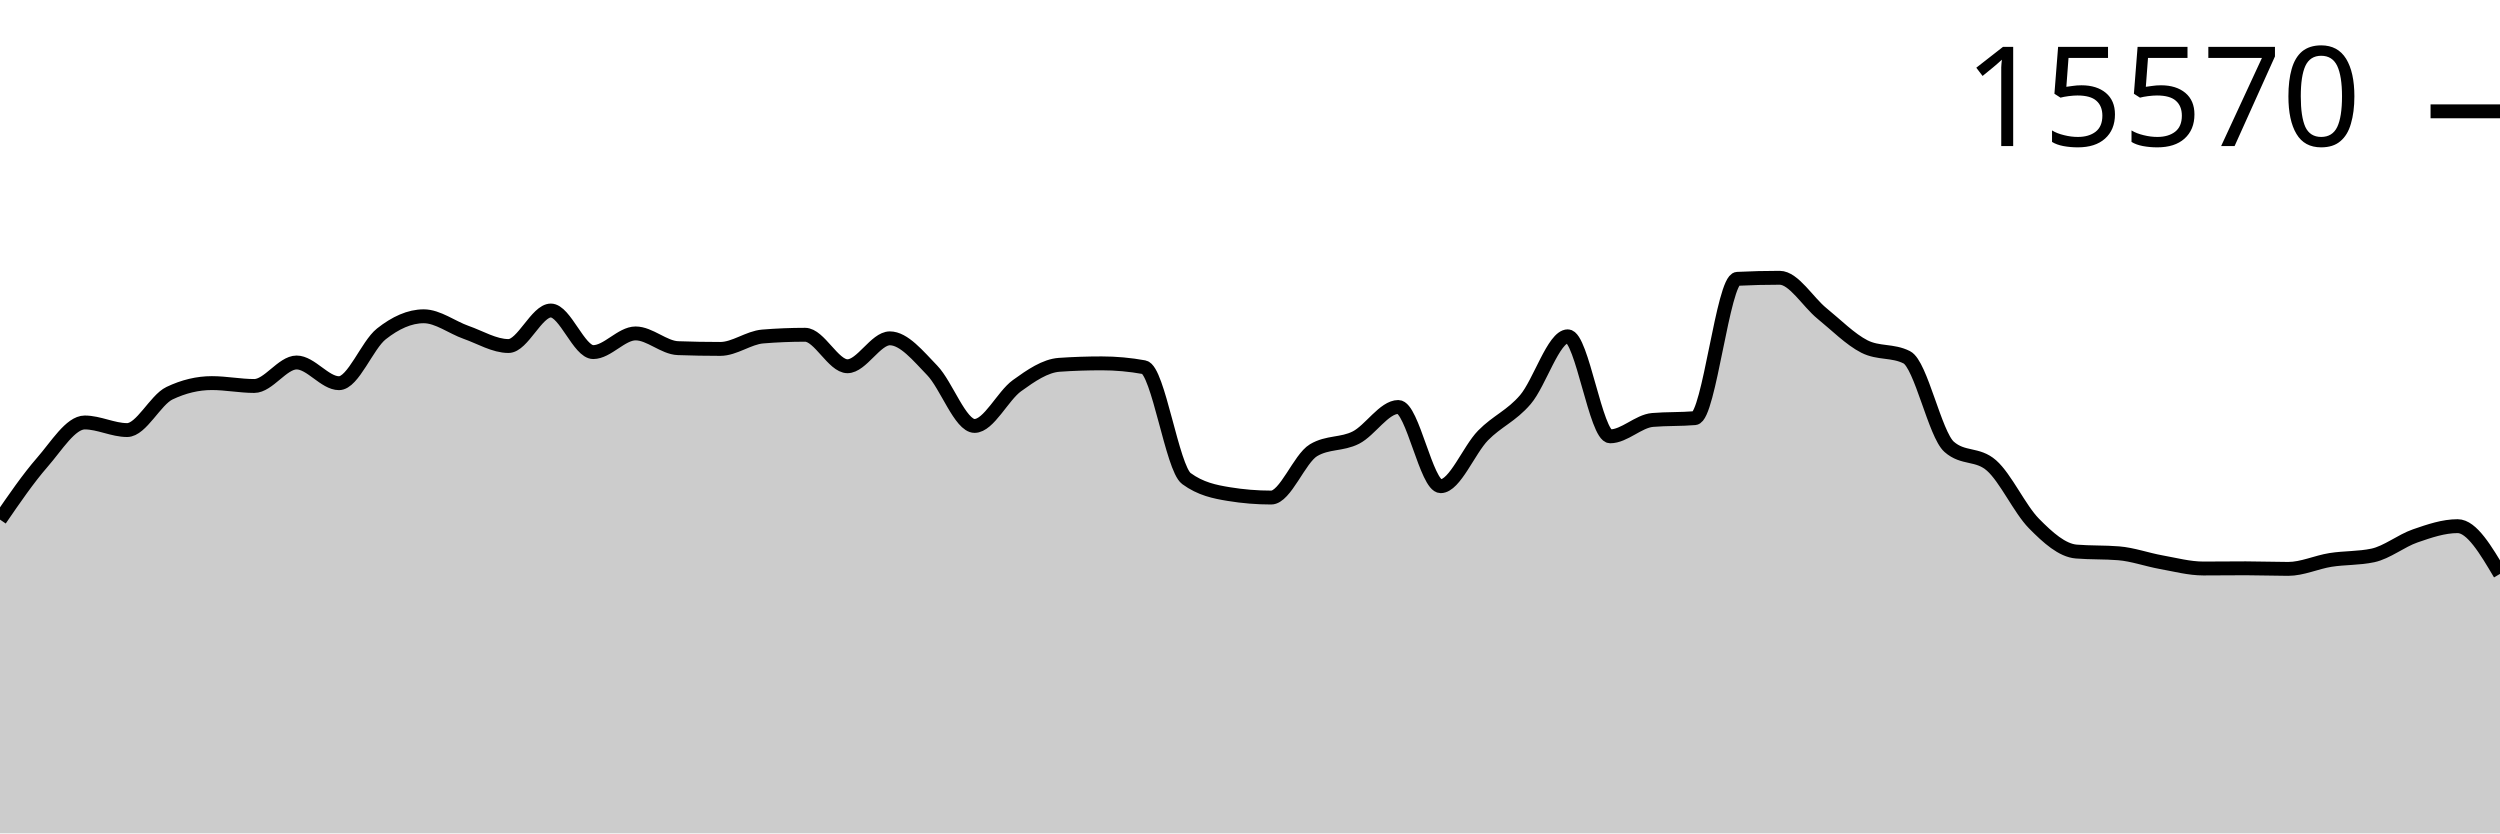
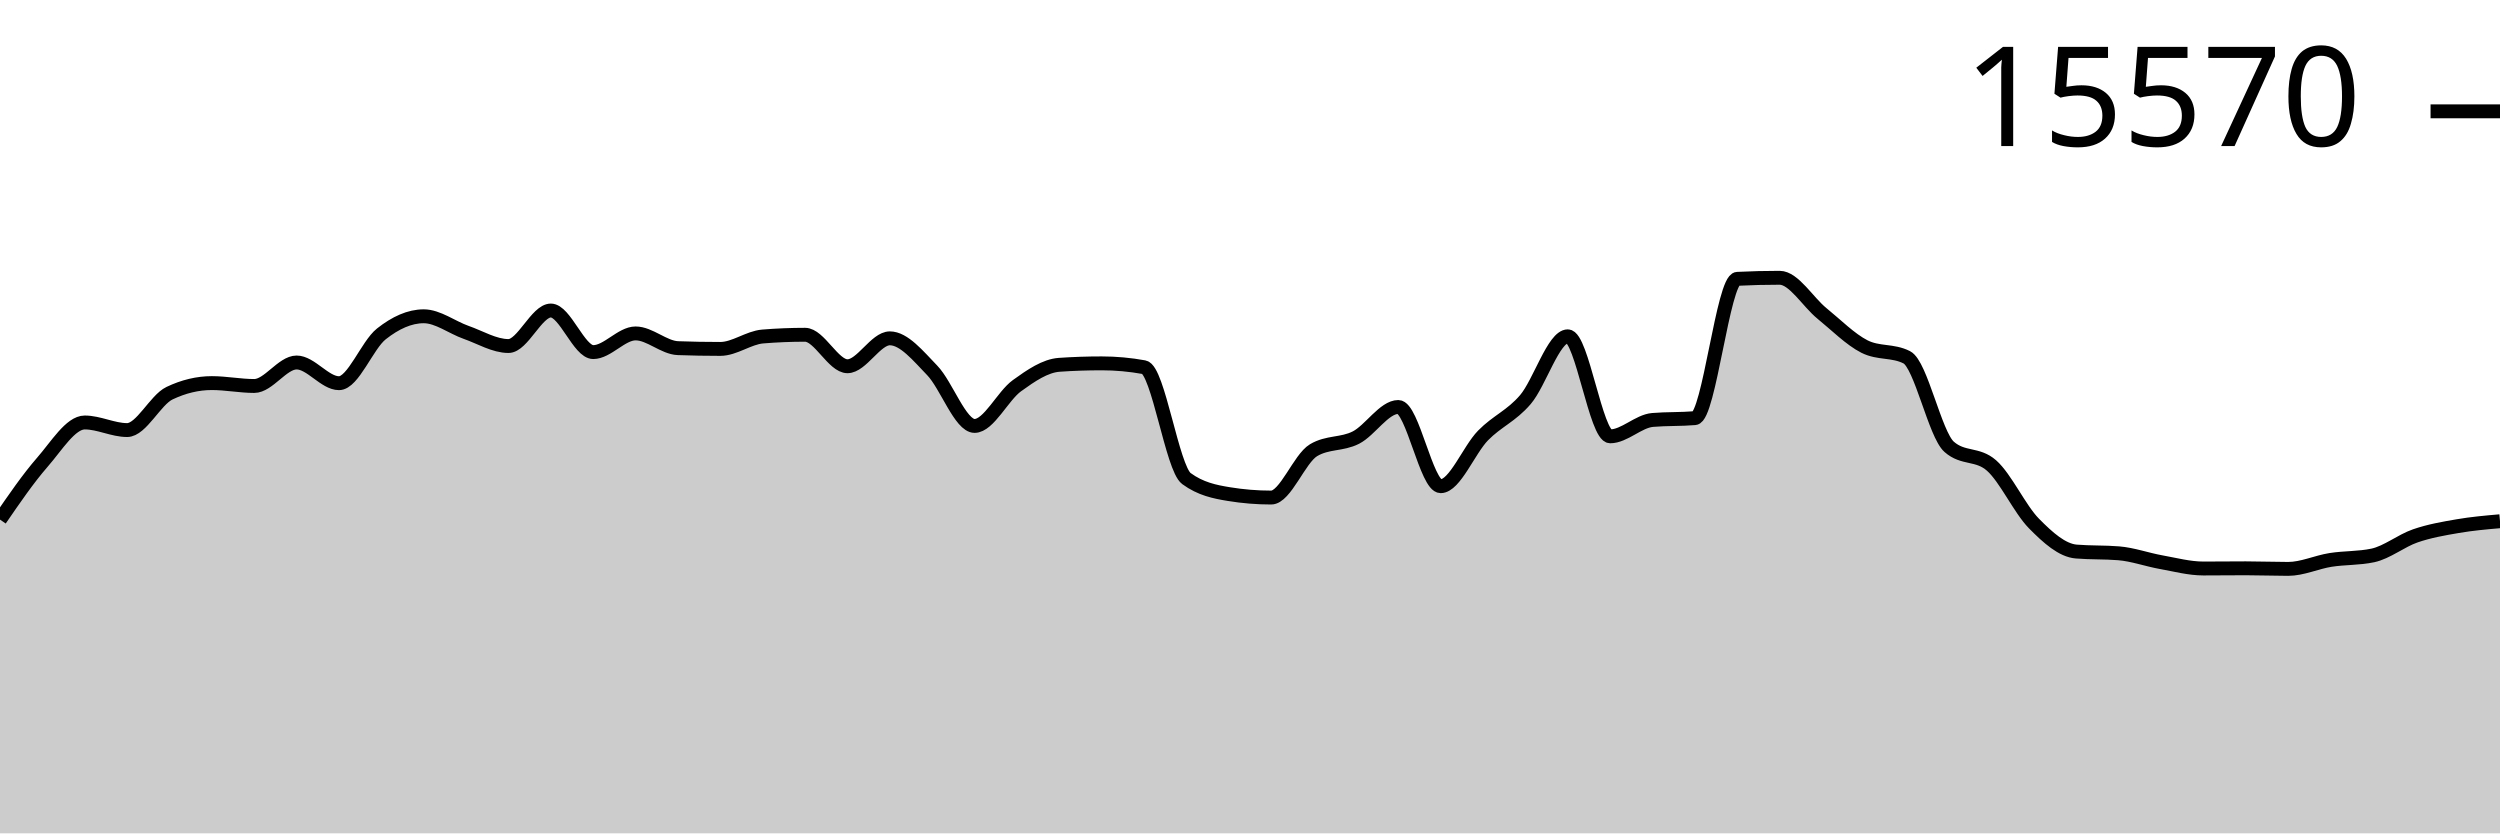
<svg xmlns="http://www.w3.org/2000/svg" viewBox="0 0 180 60">
  <g transform="translate(0,20)">
-     <path class="area" fill="rgba(0, 0, 0, 0.2)" d="M0,17.411C1.017,15.928,2.034,14.446,3.051,13.28C4.068,12.115,5.085,10.418,6.102,10.418C7.119,10.418,8.136,10.965,9.153,10.965C10.169,10.965,11.186,8.796,12.203,8.311C13.22,7.825,14.237,7.583,15.254,7.583C16.271,7.583,17.288,7.791,18.305,7.791C19.322,7.791,20.339,6.099,21.356,6.099C22.373,6.099,23.39,7.59,24.407,7.59C25.424,7.59,26.441,4.844,27.458,4.041C28.475,3.238,29.492,2.772,30.508,2.772C31.525,2.772,32.542,3.573,33.559,3.93C34.576,4.287,35.593,4.914,36.61,4.914C37.627,4.914,38.644,2.357,39.661,2.357C40.678,2.357,41.695,5.351,42.712,5.351C43.729,5.351,44.746,4.006,45.763,4.006C46.78,4.006,47.797,5.03,48.814,5.067C49.831,5.104,50.847,5.122,51.864,5.122C52.881,5.122,53.898,4.311,54.915,4.228C55.932,4.145,56.949,4.103,57.966,4.103C58.983,4.103,60,6.37,61.017,6.37C62.034,6.37,63.051,4.36,64.068,4.36C65.085,4.36,66.102,5.617,67.119,6.668C68.136,7.719,69.153,10.667,70.169,10.667C71.186,10.667,72.203,8.503,73.22,7.77C74.237,7.036,75.254,6.335,76.271,6.266C77.288,6.196,78.305,6.162,79.322,6.162C80.339,6.162,81.356,6.254,82.373,6.439C83.39,6.624,84.407,13.715,85.424,14.458C86.441,15.202,87.458,15.408,88.475,15.574C89.492,15.741,90.508,15.824,91.525,15.824C92.542,15.824,93.559,13.019,94.576,12.414C95.593,11.808,96.61,12.024,97.627,11.506C98.644,10.987,99.661,9.302,100.678,9.302C101.695,9.302,102.712,15.006,103.729,15.006C104.746,15.006,105.763,12.393,106.78,11.353C107.797,10.314,108.814,9.958,109.831,8.768C110.847,7.578,111.864,4.214,112.881,4.214C113.898,4.214,114.915,11.416,115.932,11.416C116.949,11.416,117.966,10.325,118.983,10.237C120,10.15,121.017,10.193,122.034,10.106C123.051,10.018,124.068,0.127,125.085,0.076C126.102,0.025,127.119,0,128.136,0C129.153,0,130.169,1.747,131.186,2.571C132.203,3.396,133.22,4.431,134.237,4.949C135.254,5.466,136.271,5.208,137.288,5.725C138.305,6.243,139.322,11.275,140.339,12.171C141.356,13.068,142.373,12.619,143.39,13.516C144.407,14.412,145.424,16.656,146.441,17.688C147.458,18.721,148.475,19.629,149.492,19.712C150.508,19.796,151.525,19.754,152.542,19.837C153.559,19.92,154.576,20.292,155.593,20.475C156.61,20.657,157.627,20.932,158.644,20.932C159.661,20.932,160.678,20.918,161.695,20.918C162.712,20.918,163.729,20.96,164.746,20.96C165.763,20.96,166.78,20.477,167.797,20.315C168.814,20.154,169.831,20.207,170.847,19.99C171.864,19.772,172.881,18.934,173.898,18.583C174.915,18.231,175.932,17.883,176.949,17.883C177.966,17.883,178.983,19.601,180,21.32L180,40C178.983,40,177.966,40,176.949,40C175.932,40,174.915,40,173.898,40C172.881,40,171.864,40,170.847,40C169.831,40,168.814,40,167.797,40C166.78,40,165.763,40,164.746,40C163.729,40,162.712,40,161.695,40C160.678,40,159.661,40,158.644,40C157.627,40,156.61,40,155.593,40C154.576,40,153.559,40,152.542,40C151.525,40,150.508,40,149.492,40C148.475,40,147.458,40,146.441,40C145.424,40,144.407,40,143.39,40C142.373,40,141.356,40,140.339,40C139.322,40,138.305,40,137.288,40C136.271,40,135.254,40,134.237,40C133.22,40,132.203,40,131.186,40C130.169,40,129.153,40,128.136,40C127.119,40,126.102,40,125.085,40C124.068,40,123.051,40,122.034,40C121.017,40,120,40,118.983,40C117.966,40,116.949,40,115.932,40C114.915,40,113.898,40,112.881,40C111.864,40,110.847,40,109.831,40C108.814,40,107.797,40,106.78,40C105.763,40,104.746,40,103.729,40C102.712,40,101.695,40,100.678,40C99.661,40,98.644,40,97.627,40C96.61,40,95.593,40,94.576,40C93.559,40,92.542,40,91.525,40C90.508,40,89.492,40,88.475,40C87.458,40,86.441,40,85.424,40C84.407,40,83.39,40,82.373,40C81.356,40,80.339,40,79.322,40C78.305,40,77.288,40,76.271,40C75.254,40,74.237,40,73.22,40C72.203,40,71.186,40,70.169,40C69.153,40,68.136,40,67.119,40C66.102,40,65.085,40,64.068,40C63.051,40,62.034,40,61.017,40C60,40,58.983,40,57.966,40C56.949,40,55.932,40,54.915,40C53.898,40,52.881,40,51.864,40C50.847,40,49.831,40,48.814,40C47.797,40,46.78,40,45.763,40C44.746,40,43.729,40,42.712,40C41.695,40,40.678,40,39.661,40C38.644,40,37.627,40,36.61,40C35.593,40,34.576,40,33.559,40C32.542,40,31.525,40,30.508,40C29.492,40,28.475,40,27.458,40C26.441,40,25.424,40,24.407,40C23.39,40,22.373,40,21.356,40C20.339,40,19.322,40,18.305,40C17.288,40,16.271,40,15.254,40C14.237,40,13.22,40,12.203,40C11.186,40,10.169,40,9.153,40C8.136,40,7.119,40,6.102,40C5.085,40,4.068,40,3.051,40C2.034,40,1.017,40,0,40Z" />
-     <path class="line" stroke="black" fill="none" d="M0,17.411C1.017,15.928,2.034,14.446,3.051,13.28C4.068,12.115,5.085,10.418,6.102,10.418C7.119,10.418,8.136,10.965,9.153,10.965C10.169,10.965,11.186,8.796,12.203,8.311C13.22,7.825,14.237,7.583,15.254,7.583C16.271,7.583,17.288,7.791,18.305,7.791C19.322,7.791,20.339,6.099,21.356,6.099C22.373,6.099,23.39,7.59,24.407,7.59C25.424,7.59,26.441,4.844,27.458,4.041C28.475,3.238,29.492,2.772,30.508,2.772C31.525,2.772,32.542,3.573,33.559,3.93C34.576,4.287,35.593,4.914,36.61,4.914C37.627,4.914,38.644,2.357,39.661,2.357C40.678,2.357,41.695,5.351,42.712,5.351C43.729,5.351,44.746,4.006,45.763,4.006C46.78,4.006,47.797,5.03,48.814,5.067C49.831,5.104,50.847,5.122,51.864,5.122C52.881,5.122,53.898,4.311,54.915,4.228C55.932,4.145,56.949,4.103,57.966,4.103C58.983,4.103,60,6.37,61.017,6.37C62.034,6.37,63.051,4.36,64.068,4.36C65.085,4.36,66.102,5.617,67.119,6.668C68.136,7.719,69.153,10.667,70.169,10.667C71.186,10.667,72.203,8.503,73.22,7.77C74.237,7.036,75.254,6.335,76.271,6.266C77.288,6.196,78.305,6.162,79.322,6.162C80.339,6.162,81.356,6.254,82.373,6.439C83.39,6.624,84.407,13.715,85.424,14.458C86.441,15.202,87.458,15.408,88.475,15.574C89.492,15.741,90.508,15.824,91.525,15.824C92.542,15.824,93.559,13.019,94.576,12.414C95.593,11.808,96.61,12.024,97.627,11.506C98.644,10.987,99.661,9.302,100.678,9.302C101.695,9.302,102.712,15.006,103.729,15.006C104.746,15.006,105.763,12.393,106.78,11.353C107.797,10.314,108.814,9.958,109.831,8.768C110.847,7.578,111.864,4.214,112.881,4.214C113.898,4.214,114.915,11.416,115.932,11.416C116.949,11.416,117.966,10.325,118.983,10.237C120,10.15,121.017,10.193,122.034,10.106C123.051,10.018,124.068,0.127,125.085,0.076C126.102,0.025,127.119,0,128.136,0C129.153,0,130.169,1.747,131.186,2.571C132.203,3.396,133.22,4.431,134.237,4.949C135.254,5.466,136.271,5.208,137.288,5.725C138.305,6.243,139.322,11.275,140.339,12.171C141.356,13.068,142.373,12.619,143.39,13.516C144.407,14.412,145.424,16.656,146.441,17.688C147.458,18.721,148.475,19.629,149.492,19.712C150.508,19.796,151.525,19.754,152.542,19.837C153.559,19.92,154.576,20.292,155.593,20.475C156.61,20.657,157.627,20.932,158.644,20.932C159.661,20.932,160.678,20.918,161.695,20.918C162.712,20.918,163.729,20.96,164.746,20.96C165.763,20.96,166.78,20.477,167.797,20.315C168.814,20.154,169.831,20.207,170.847,19.99C171.864,19.772,172.881,18.934,173.898,18.583C174.915,18.231,175.932,17.883,176.949,17.883C177.966,17.883,178.983,19.601,180,21.32" />
+     <path class="area" fill="rgba(0, 0, 0, 0.2)" d="M0,17.411C1.017,15.928,2.034,14.446,3.051,13.28C4.068,12.115,5.085,10.418,6.102,10.418C7.119,10.418,8.136,10.965,9.153,10.965C10.169,10.965,11.186,8.796,12.203,8.311C13.22,7.825,14.237,7.583,15.254,7.583C16.271,7.583,17.288,7.791,18.305,7.791C19.322,7.791,20.339,6.099,21.356,6.099C22.373,6.099,23.39,7.59,24.407,7.59C25.424,7.59,26.441,4.844,27.458,4.041C28.475,3.238,29.492,2.772,30.508,2.772C31.525,2.772,32.542,3.573,33.559,3.93C34.576,4.287,35.593,4.914,36.61,4.914C37.627,4.914,38.644,2.357,39.661,2.357C40.678,2.357,41.695,5.351,42.712,5.351C43.729,5.351,44.746,4.006,45.763,4.006C46.78,4.006,47.797,5.03,48.814,5.067C49.831,5.104,50.847,5.122,51.864,5.122C52.881,5.122,53.898,4.311,54.915,4.228C55.932,4.145,56.949,4.103,57.966,4.103C58.983,4.103,60,6.37,61.017,6.37C62.034,6.37,63.051,4.36,64.068,4.36C65.085,4.36,66.102,5.617,67.119,6.668C68.136,7.719,69.153,10.667,70.169,10.667C71.186,10.667,72.203,8.503,73.22,7.77C74.237,7.036,75.254,6.335,76.271,6.266C77.288,6.196,78.305,6.162,79.322,6.162C80.339,6.162,81.356,6.254,82.373,6.439C83.39,6.624,84.407,13.715,85.424,14.458C86.441,15.202,87.458,15.408,88.475,15.574C89.492,15.741,90.508,15.824,91.525,15.824C92.542,15.824,93.559,13.019,94.576,12.414C95.593,11.808,96.61,12.024,97.627,11.506C98.644,10.987,99.661,9.302,100.678,9.302C101.695,9.302,102.712,15.006,103.729,15.006C104.746,15.006,105.763,12.393,106.78,11.353C107.797,10.314,108.814,9.958,109.831,8.768C110.847,7.578,111.864,4.214,112.881,4.214C113.898,4.214,114.915,11.416,115.932,11.416C116.949,11.416,117.966,10.325,118.983,10.237C120,10.15,121.017,10.193,122.034,10.106C123.051,10.018,124.068,0.127,125.085,0.076C126.102,0.025,127.119,0,128.136,0C129.153,0,130.169,1.747,131.186,2.571C132.203,3.396,133.22,4.431,134.237,4.949C135.254,5.466,136.271,5.208,137.288,5.725C138.305,6.243,139.322,11.275,140.339,12.171C141.356,13.068,142.373,12.619,143.39,13.516C144.407,14.412,145.424,16.656,146.441,17.688C147.458,18.721,148.475,19.629,149.492,19.712C150.508,19.796,151.525,19.754,152.542,19.837C153.559,19.92,154.576,20.292,155.593,20.475C156.61,20.657,157.627,20.932,158.644,20.932C159.661,20.932,160.678,20.918,161.695,20.918C162.712,20.918,163.729,20.96,164.746,20.96C165.763,20.96,166.78,20.477,167.797,20.315C168.814,20.154,169.831,20.207,170.847,19.99C171.864,19.772,172.881,18.934,173.898,18.583C174.915,18.231,175.932,18.058,176.949,17.883C177.966,17.707,178.983,17.618,180,17.529L180,40C178.983,40,177.966,40,176.949,40C175.932,40,174.915,40,173.898,40C172.881,40,171.864,40,170.847,40C169.831,40,168.814,40,167.797,40C166.78,40,165.763,40,164.746,40C163.729,40,162.712,40,161.695,40C160.678,40,159.661,40,158.644,40C157.627,40,156.61,40,155.593,40C154.576,40,153.559,40,152.542,40C151.525,40,150.508,40,149.492,40C148.475,40,147.458,40,146.441,40C145.424,40,144.407,40,143.39,40C142.373,40,141.356,40,140.339,40C139.322,40,138.305,40,137.288,40C136.271,40,135.254,40,134.237,40C133.22,40,132.203,40,131.186,40C130.169,40,129.153,40,128.136,40C127.119,40,126.102,40,125.085,40C124.068,40,123.051,40,122.034,40C121.017,40,120,40,118.983,40C117.966,40,116.949,40,115.932,40C114.915,40,113.898,40,112.881,40C111.864,40,110.847,40,109.831,40C108.814,40,107.797,40,106.78,40C105.763,40,104.746,40,103.729,40C102.712,40,101.695,40,100.678,40C99.661,40,98.644,40,97.627,40C96.61,40,95.593,40,94.576,40C93.559,40,92.542,40,91.525,40C90.508,40,89.492,40,88.475,40C87.458,40,86.441,40,85.424,40C84.407,40,83.39,40,82.373,40C81.356,40,80.339,40,79.322,40C78.305,40,77.288,40,76.271,40C75.254,40,74.237,40,73.22,40C72.203,40,71.186,40,70.169,40C69.153,40,68.136,40,67.119,40C66.102,40,65.085,40,64.068,40C63.051,40,62.034,40,61.017,40C60,40,58.983,40,57.966,40C56.949,40,55.932,40,54.915,40C53.898,40,52.881,40,51.864,40C50.847,40,49.831,40,48.814,40C47.797,40,46.78,40,45.763,40C44.746,40,43.729,40,42.712,40C41.695,40,40.678,40,39.661,40C38.644,40,37.627,40,36.61,40C35.593,40,34.576,40,33.559,40C32.542,40,31.525,40,30.508,40C29.492,40,28.475,40,27.458,40C26.441,40,25.424,40,24.407,40C23.39,40,22.373,40,21.356,40C20.339,40,19.322,40,18.305,40C17.288,40,16.271,40,15.254,40C14.237,40,13.22,40,12.203,40C11.186,40,10.169,40,9.153,40C8.136,40,7.119,40,6.102,40C5.085,40,4.068,40,3.051,40C2.034,40,1.017,40,0,40Z" />
+     <path class="line" stroke="black" fill="none" d="M0,17.411C1.017,15.928,2.034,14.446,3.051,13.28C4.068,12.115,5.085,10.418,6.102,10.418C7.119,10.418,8.136,10.965,9.153,10.965C10.169,10.965,11.186,8.796,12.203,8.311C13.22,7.825,14.237,7.583,15.254,7.583C16.271,7.583,17.288,7.791,18.305,7.791C19.322,7.791,20.339,6.099,21.356,6.099C22.373,6.099,23.39,7.59,24.407,7.59C25.424,7.59,26.441,4.844,27.458,4.041C28.475,3.238,29.492,2.772,30.508,2.772C31.525,2.772,32.542,3.573,33.559,3.93C34.576,4.287,35.593,4.914,36.61,4.914C37.627,4.914,38.644,2.357,39.661,2.357C40.678,2.357,41.695,5.351,42.712,5.351C43.729,5.351,44.746,4.006,45.763,4.006C46.78,4.006,47.797,5.03,48.814,5.067C49.831,5.104,50.847,5.122,51.864,5.122C52.881,5.122,53.898,4.311,54.915,4.228C55.932,4.145,56.949,4.103,57.966,4.103C58.983,4.103,60,6.37,61.017,6.37C62.034,6.37,63.051,4.36,64.068,4.36C65.085,4.36,66.102,5.617,67.119,6.668C68.136,7.719,69.153,10.667,70.169,10.667C71.186,10.667,72.203,8.503,73.22,7.77C74.237,7.036,75.254,6.335,76.271,6.266C77.288,6.196,78.305,6.162,79.322,6.162C80.339,6.162,81.356,6.254,82.373,6.439C83.39,6.624,84.407,13.715,85.424,14.458C86.441,15.202,87.458,15.408,88.475,15.574C89.492,15.741,90.508,15.824,91.525,15.824C92.542,15.824,93.559,13.019,94.576,12.414C95.593,11.808,96.61,12.024,97.627,11.506C98.644,10.987,99.661,9.302,100.678,9.302C101.695,9.302,102.712,15.006,103.729,15.006C104.746,15.006,105.763,12.393,106.78,11.353C107.797,10.314,108.814,9.958,109.831,8.768C110.847,7.578,111.864,4.214,112.881,4.214C113.898,4.214,114.915,11.416,115.932,11.416C116.949,11.416,117.966,10.325,118.983,10.237C120,10.15,121.017,10.193,122.034,10.106C123.051,10.018,124.068,0.127,125.085,0.076C126.102,0.025,127.119,0,128.136,0C129.153,0,130.169,1.747,131.186,2.571C132.203,3.396,133.22,4.431,134.237,4.949C135.254,5.466,136.271,5.208,137.288,5.725C138.305,6.243,139.322,11.275,140.339,12.171C141.356,13.068,142.373,12.619,143.39,13.516C144.407,14.412,145.424,16.656,146.441,17.688C147.458,18.721,148.475,19.629,149.492,19.712C150.508,19.796,151.525,19.754,152.542,19.837C153.559,19.92,154.576,20.292,155.593,20.475C156.61,20.657,157.627,20.932,158.644,20.932C159.661,20.932,160.678,20.918,161.695,20.918C162.712,20.918,163.729,20.96,164.746,20.96C165.763,20.96,166.78,20.477,167.797,20.315C168.814,20.154,169.831,20.207,170.847,19.99C171.864,19.772,172.881,18.934,173.898,18.583C174.915,18.231,175.932,18.058,176.949,17.883C177.966,17.707,178.983,17.618,180,17.529" />
    <path class="axis-ceiling" stroke-width="1" stroke="black" fill="none" d="M175,-11.984L180,-11.984" />
    <text class="axis-ceiling-label" font-family="sans-serif" text-anchor="end" font-size="10px" x="170" y="-9.484">15570</text>
  </g>
</svg>
